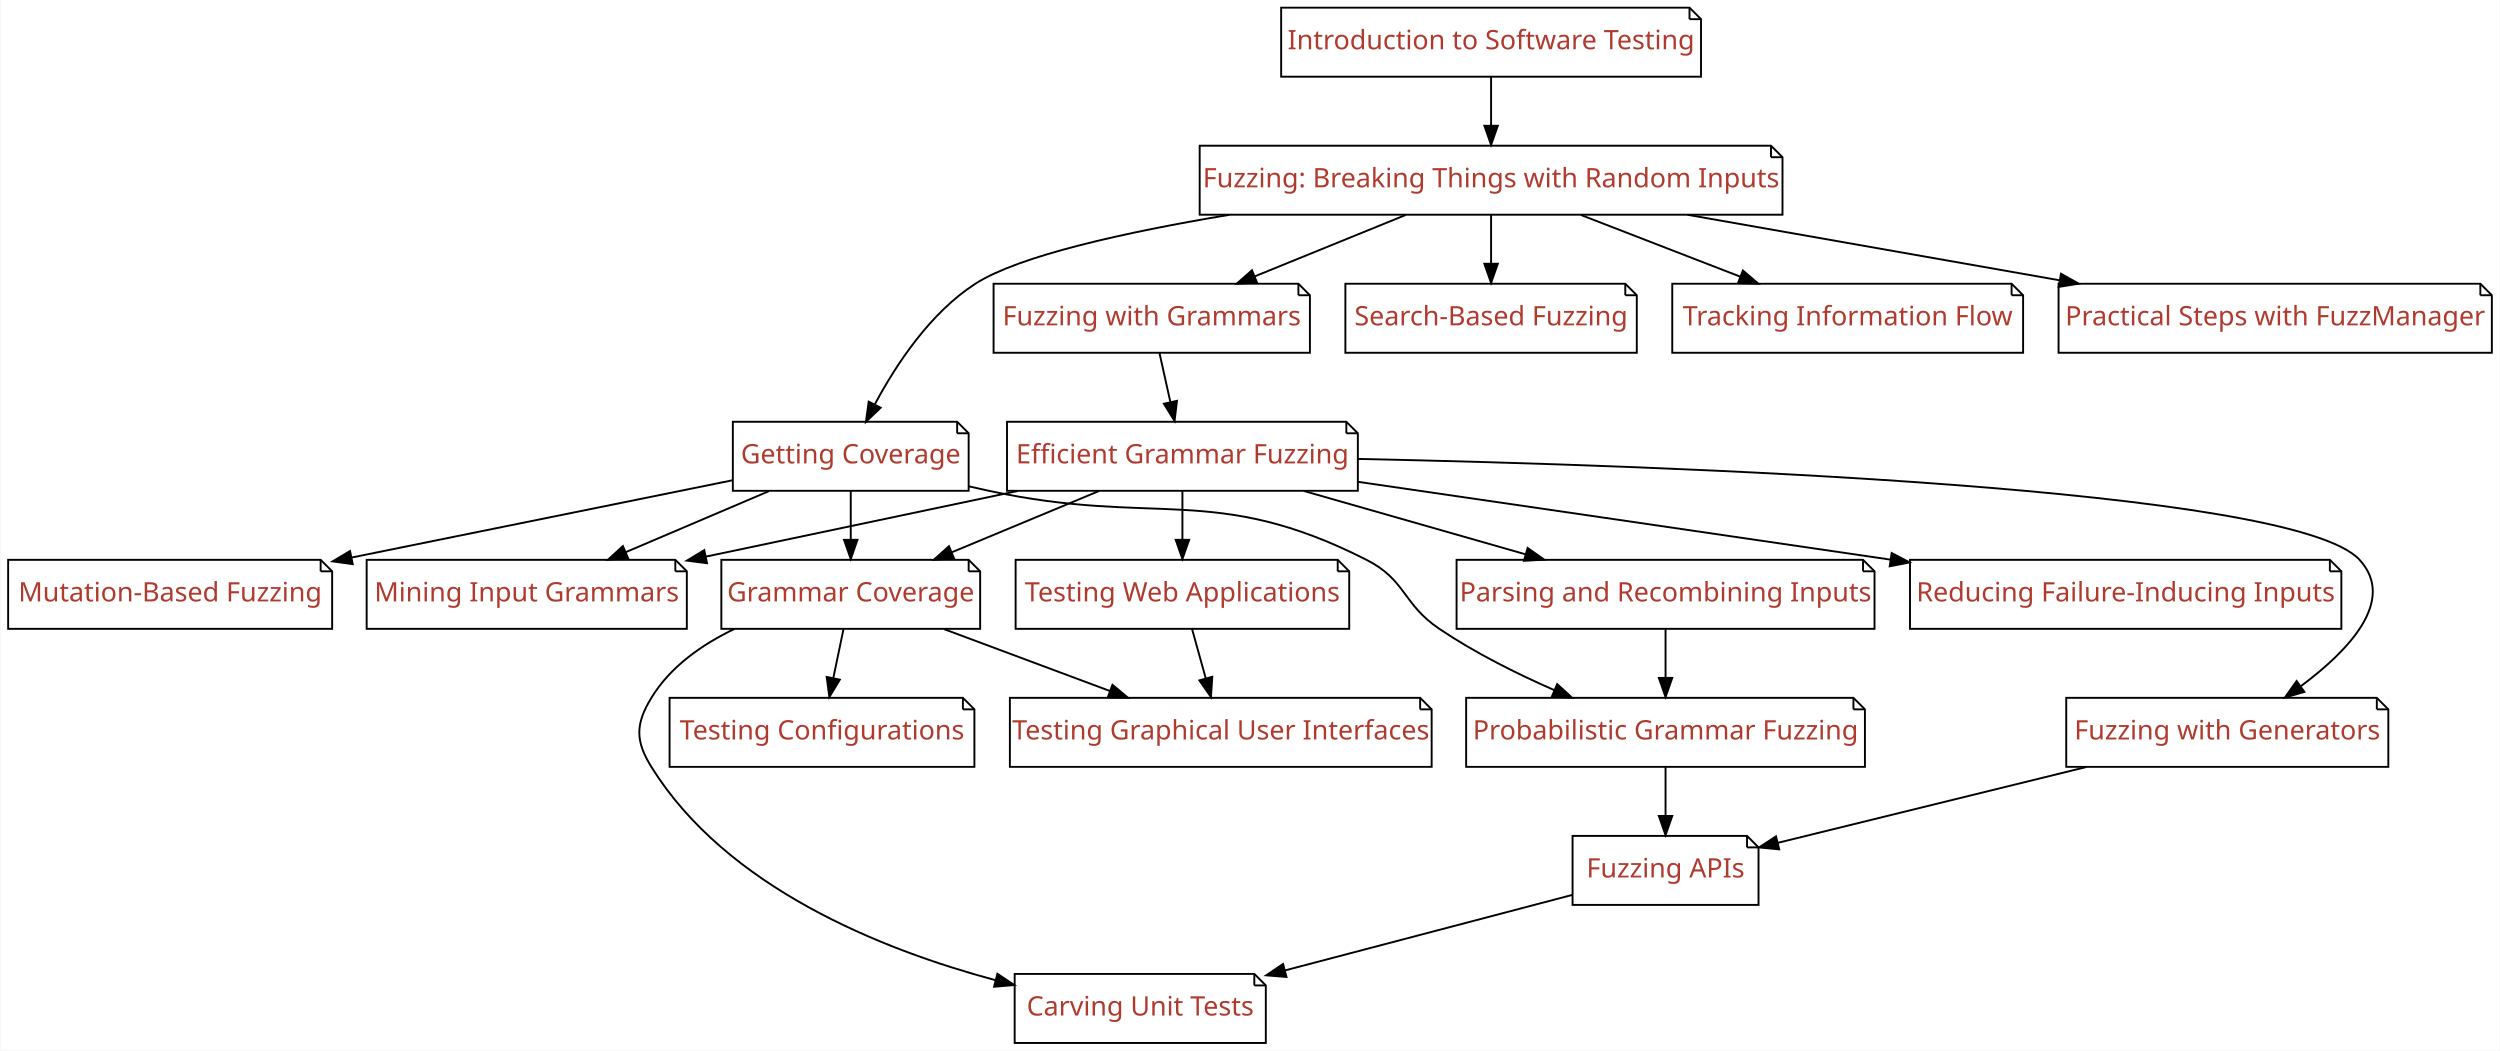
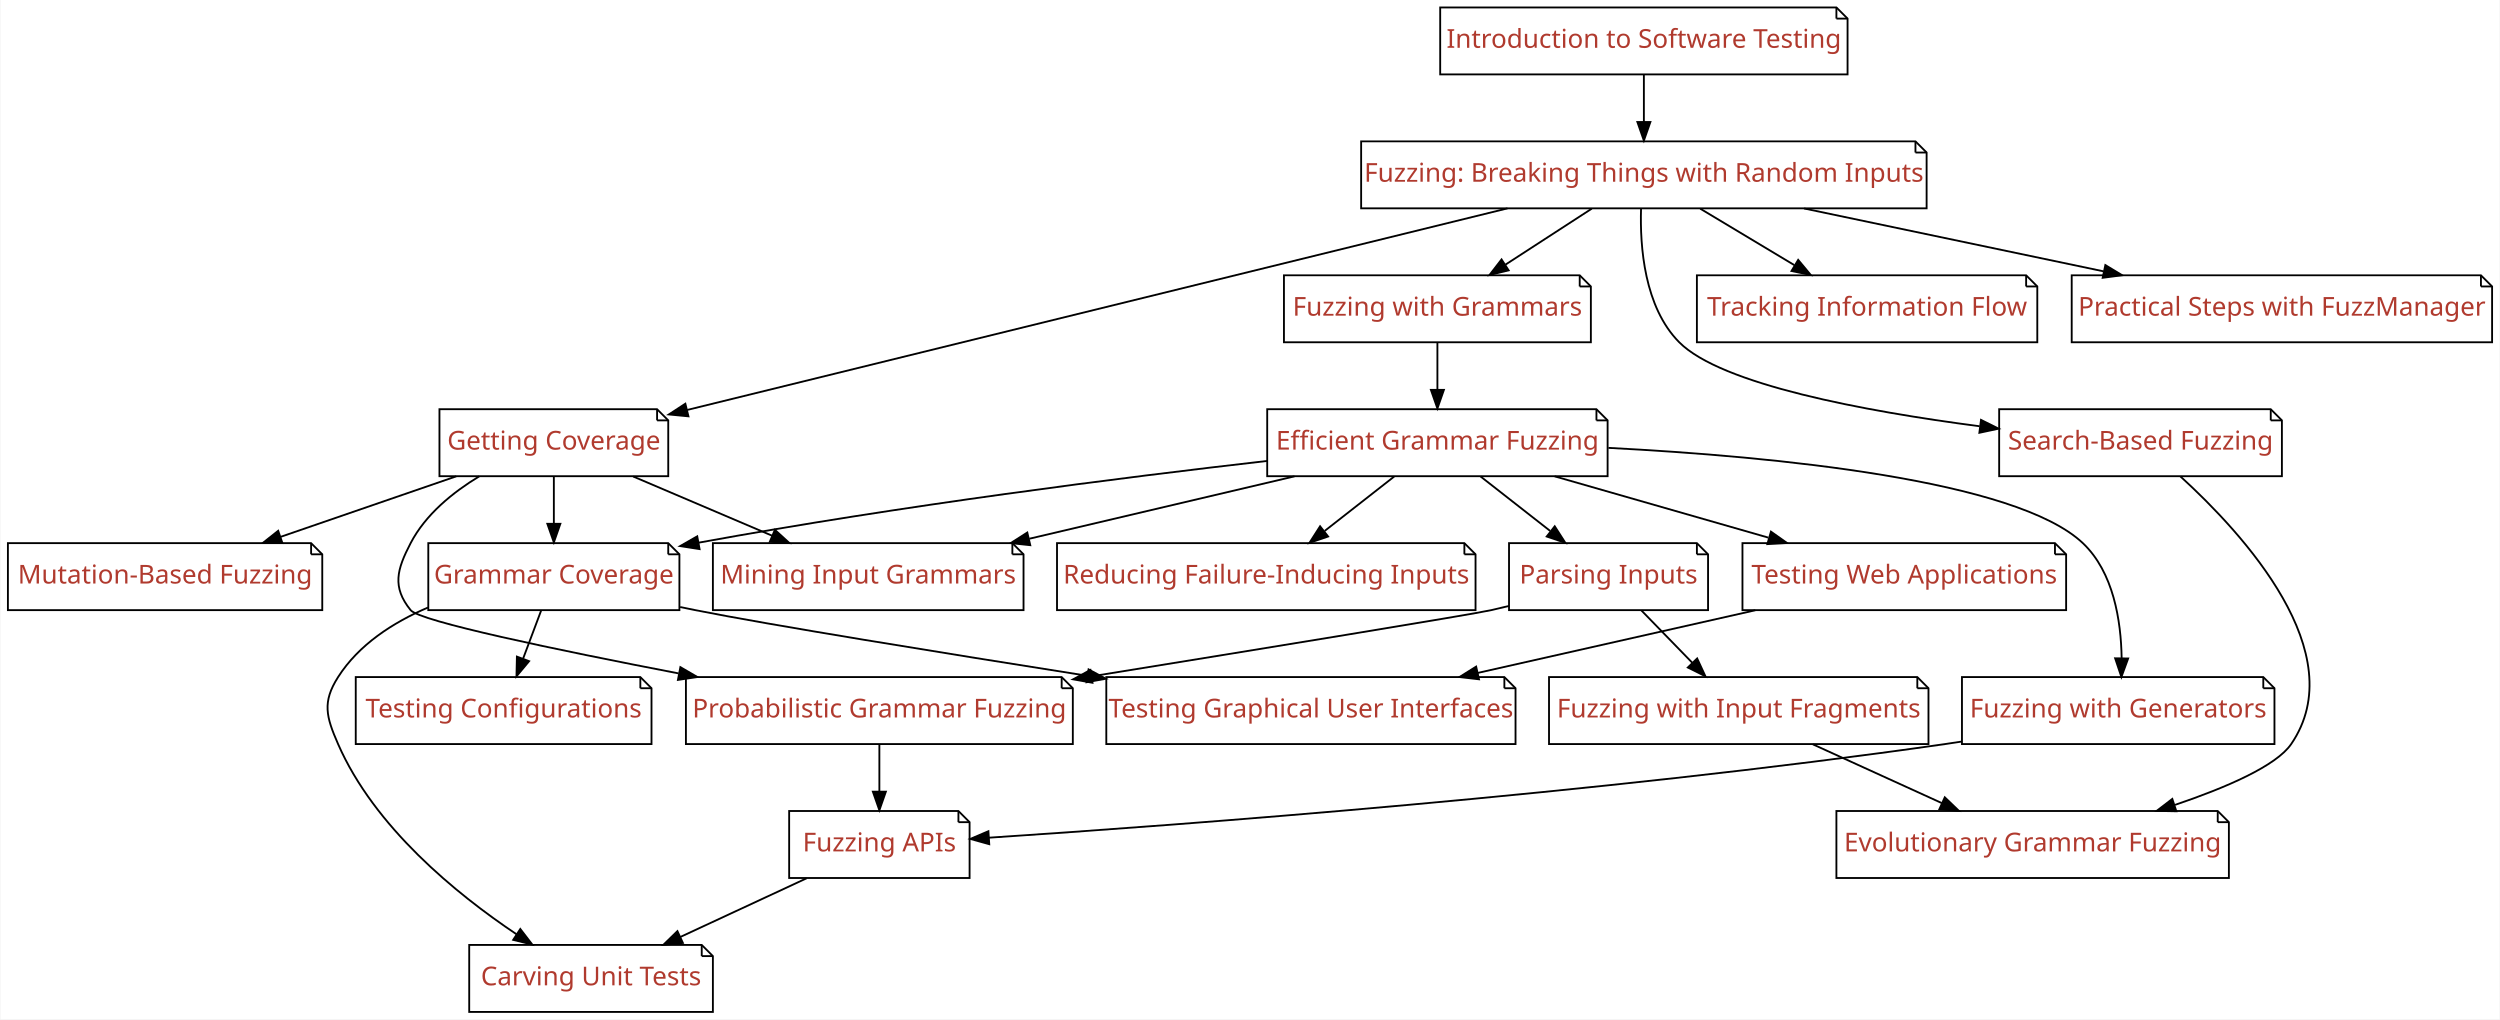
- <svg xmlns="http://www.w3.org/2000/svg" xmlns:xlink="http://www.w3.org/1999/xlink" width="1304pt" height="548pt" viewBox="0.00 0.00 1303.50 548.00">
+ <svg xmlns="http://www.w3.org/2000/svg" xmlns:xlink="http://www.w3.org/1999/xlink" width="1344pt" height="548pt" viewBox="0.00 0.00 1343.50 548.00">
  <g id="graph0" class="graph" transform="scale(1 1) rotate(0) translate(4 544)">
-     <polygon fill="#ffffff" stroke="transparent" points="-4,4 -4,-544 1299.5,-544 1299.5,4 -4,4" />
+     <polygon fill="#ffffff" stroke="transparent" points="-4,4 -4,-544 1339.5,-544 1339.5,4 -4,4" />
    <g id="node1" class="node">
      <g id="a_node1">
        <a xlink:href="Fuzzer.ipynb" xlink:title="Fuzzer">
-           <polygon fill="#ffffff" stroke="#000000" points="919.5,-468 621.5,-468 621.5,-432 925.5,-432 925.5,-462 919.5,-468" />
-           <polyline fill="none" stroke="#000000" points="919.5,-468 919.5,-462 " />
-           <polyline fill="none" stroke="#000000" points="925.5,-462 919.5,-462 " />
-           <text text-anchor="middle" x="773.5" y="-446.3" font-family="Patua One" font-size="14.00" fill="#b03a2e">Fuzzing: Breaking Things with Random Inputs</text>
+           <polygon fill="#ffffff" stroke="#000000" points="1025.5,-468 727.5,-468 727.5,-432 1031.5,-432 1031.5,-462 1025.5,-468" />
+           <polyline fill="none" stroke="#000000" points="1025.5,-468 1025.5,-462 " />
+           <polyline fill="none" stroke="#000000" points="1031.5,-462 1025.5,-462 " />
+           <text text-anchor="middle" x="879.5" y="-446.3" font-family="Patua One" font-size="14.00" fill="#b03a2e">Fuzzing: Breaking Things with Random Inputs</text>
        </a>
      </g>
    </g>
    <g id="node2" class="node">
      <g id="a_node2">
        <a xlink:href="Coverage.ipynb" xlink:title="Coverage">
-           <polygon fill="#ffffff" stroke="#000000" points="495,-324 378,-324 378,-288 501,-288 501,-318 495,-324" />
-           <polyline fill="none" stroke="#000000" points="495,-324 495,-318 " />
-           <polyline fill="none" stroke="#000000" points="501,-318 495,-318 " />
-           <text text-anchor="middle" x="439.5" y="-302.3" font-family="Patua One" font-size="14.00" fill="#b03a2e">Getting Coverage</text>
+           <polygon fill="#ffffff" stroke="#000000" points="349,-324 232,-324 232,-288 355,-288 355,-318 349,-324" />
+           <polyline fill="none" stroke="#000000" points="349,-324 349,-318 " />
+           <polyline fill="none" stroke="#000000" points="355,-318 349,-318 " />
+           <text text-anchor="middle" x="293.5" y="-302.3" font-family="Patua One" font-size="14.00" fill="#b03a2e">Getting Coverage</text>
        </a>
      </g>
    </g>
    <g id="edge1" class="edge">
-       <path fill="none" stroke="#000000" d="M637.013,-431.967C582.441,-422.844 527.183,-410.594 504.5,-396 480.852,-380.785 463.047,-353.682 452.106,-333.181" />
-       <polygon fill="#000000" stroke="#000000" points="455.09,-331.329 447.428,-324.012 448.854,-334.51 455.09,-331.329" />
+       <path fill="none" stroke="#000000" d="M806.172,-431.981C693.04,-404.18 477.307,-351.168 365.18,-323.614" />
+       <polygon fill="#000000" stroke="#000000" points="365.863,-320.178 355.317,-321.19 364.193,-326.976 365.863,-320.178" />
    </g>
    <g id="node3" class="node">
      <g id="a_node3">
        <a xlink:href="SearchBasedFuzzer.ipynb" xlink:title="SearchBasedFuzzer">
-           <polygon fill="#ffffff" stroke="#000000" points="843.5,-396 697.5,-396 697.5,-360 849.5,-360 849.5,-390 843.5,-396" />
-           <polyline fill="none" stroke="#000000" points="843.5,-396 843.5,-390 " />
-           <polyline fill="none" stroke="#000000" points="849.5,-390 843.5,-390 " />
-           <text text-anchor="middle" x="773.5" y="-374.3" font-family="Patua One" font-size="14.00" fill="#b03a2e">Search-Based Fuzzing</text>
+           <polygon fill="#ffffff" stroke="#000000" points="1216.5,-324 1070.5,-324 1070.5,-288 1222.5,-288 1222.5,-318 1216.5,-324" />
+           <polyline fill="none" stroke="#000000" points="1216.5,-324 1216.5,-318 " />
+           <polyline fill="none" stroke="#000000" points="1222.5,-318 1216.5,-318 " />
+           <text text-anchor="middle" x="1146.5" y="-302.3" font-family="Patua One" font-size="14.00" fill="#b03a2e">Search-Based Fuzzing</text>
        </a>
      </g>
    </g>
    <g id="edge2" class="edge">
-       <path fill="none" stroke="#000000" d="M773.5,-431.831C773.5,-424.131 773.5,-414.974 773.5,-406.417" />
-       <polygon fill="#000000" stroke="#000000" points="777,-406.413 773.5,-396.413 770,-406.413 777,-406.413" />
+       <path fill="none" stroke="#000000" d="M877.976,-431.789C877.344,-411.453 879.702,-378.917 898.5,-360 921.044,-337.312 997.768,-322.991 1059.975,-314.843" />
+       <polygon fill="#000000" stroke="#000000" points="1060.739,-318.274 1070.217,-313.539 1059.855,-311.33 1060.739,-318.274" />
    </g>
    <g id="node4" class="node">
      <g id="a_node4">
        <a xlink:href="Grammars.ipynb" xlink:title="Grammars">
-           <polygon fill="#ffffff" stroke="#000000" points="673,-396 514,-396 514,-360 679,-360 679,-390 673,-396" />
-           <polyline fill="none" stroke="#000000" points="673,-396 673,-390 " />
-           <polyline fill="none" stroke="#000000" points="679,-390 673,-390 " />
-           <text text-anchor="middle" x="596.5" y="-374.3" font-family="Patua One" font-size="14.00" fill="#b03a2e">Fuzzing with Grammars</text>
+           <polygon fill="#ffffff" stroke="#000000" points="845,-396 686,-396 686,-360 851,-360 851,-390 845,-396" />
+           <polyline fill="none" stroke="#000000" points="845,-396 845,-390 " />
+           <polyline fill="none" stroke="#000000" points="851,-390 845,-390 " />
+           <text text-anchor="middle" x="768.5" y="-374.3" font-family="Patua One" font-size="14.00" fill="#b03a2e">Fuzzing with Grammars</text>
        </a>
      </g>
    </g>
    <g id="edge3" class="edge">
-       <path fill="none" stroke="#000000" d="M728.835,-431.831C704.952,-422.116 675.371,-410.083 650.237,-399.859" />
-       <polygon fill="#000000" stroke="#000000" points="651.425,-396.564 640.843,-396.038 648.788,-403.048 651.425,-396.564" />
+       <path fill="none" stroke="#000000" d="M851.49,-431.831C837.424,-422.707 820.206,-411.539 805.107,-401.745" />
+       <polygon fill="#000000" stroke="#000000" points="806.795,-398.668 796.501,-396.163 802.986,-404.541 806.795,-398.668" />
    </g>
    <g id="node5" class="node">
      <g id="a_node5">
        <a xlink:href="InformationFlow.ipynb" xlink:title="InformationFlow">
-           <polygon fill="#ffffff" stroke="#000000" points="1045,-396 868,-396 868,-360 1051,-360 1051,-390 1045,-396" />
-           <polyline fill="none" stroke="#000000" points="1045,-396 1045,-390 " />
-           <polyline fill="none" stroke="#000000" points="1051,-390 1045,-390 " />
-           <text text-anchor="middle" x="959.5" y="-374.3" font-family="Patua One" font-size="14.00" fill="#b03a2e">Tracking Information Flow</text>
+           <polygon fill="#ffffff" stroke="#000000" points="1085,-396 908,-396 908,-360 1091,-360 1091,-390 1085,-396" />
+           <polyline fill="none" stroke="#000000" points="1085,-396 1085,-390 " />
+           <polyline fill="none" stroke="#000000" points="1091,-390 1085,-390 " />
+           <text text-anchor="middle" x="999.5" y="-374.3" font-family="Patua One" font-size="14.00" fill="#b03a2e">Tracking Information Flow</text>
        </a>
      </g>
    </g>
    <g id="edge4" class="edge">
-       <path fill="none" stroke="#000000" d="M820.436,-431.831C845.644,-422.073 876.893,-409.977 903.379,-399.724" />
-       <polygon fill="#000000" stroke="#000000" points="904.84,-402.912 912.902,-396.038 902.313,-396.384 904.84,-402.912" />
+       <path fill="none" stroke="#000000" d="M909.781,-431.831C925.13,-422.622 943.95,-411.33 960.382,-401.471" />
+       <polygon fill="#000000" stroke="#000000" points="962.454,-404.309 969.229,-396.163 958.853,-398.307 962.454,-404.309" />
    </g>
    <g id="node6" class="node">
      <g id="a_node6">
        <a xlink:href="FuzzingInTheLarge.ipynb" xlink:title="FuzzingInTheLarge">
-           <polygon fill="#ffffff" stroke="#000000" points="1289.5,-396 1069.5,-396 1069.5,-360 1295.5,-360 1295.5,-390 1289.5,-396" />
-           <polyline fill="none" stroke="#000000" points="1289.5,-396 1289.5,-390 " />
-           <polyline fill="none" stroke="#000000" points="1295.5,-390 1289.5,-390 " />
-           <text text-anchor="middle" x="1182.5" y="-374.3" font-family="Patua One" font-size="14.00" fill="#b03a2e">Practical Steps with FuzzManager</text>
+           <polygon fill="#ffffff" stroke="#000000" points="1329.5,-396 1109.5,-396 1109.5,-360 1335.5,-360 1335.5,-390 1329.5,-396" />
+           <polyline fill="none" stroke="#000000" points="1329.5,-396 1329.5,-390 " />
+           <polyline fill="none" stroke="#000000" points="1335.5,-390 1329.5,-390 " />
+           <text text-anchor="middle" x="1222.5" y="-374.3" font-family="Patua One" font-size="14.00" fill="#b03a2e">Practical Steps with FuzzManager</text>
        </a>
      </g>
    </g>
    <g id="edge5" class="edge">
-       <path fill="none" stroke="#000000" d="M875.916,-431.971C934.977,-421.574 1009.317,-408.487 1070.002,-397.804" />
-       <polygon fill="#000000" stroke="#000000" points="1070.763,-401.224 1080.005,-396.043 1069.549,-394.33 1070.763,-401.224" />
+       <path fill="none" stroke="#000000" d="M965.611,-431.924C1014.633,-421.634 1076.151,-408.721 1126.696,-398.111" />
+       <polygon fill="#000000" stroke="#000000" points="1127.584,-401.5 1136.651,-396.021 1126.146,-394.65 1127.584,-401.5" />
    </g>
    <g id="node8" class="node">
      <g id="a_node8">
        <a xlink:href="MutationFuzzer.ipynb" xlink:title="MutationFuzzer">
          <polygon fill="#ffffff" stroke="#000000" points="163,-252 0,-252 0,-216 169,-216 169,-246 163,-252" />
          <polyline fill="none" stroke="#000000" points="163,-252 163,-246 " />
          <polyline fill="none" stroke="#000000" points="169,-246 163,-246 " />
          <text text-anchor="middle" x="84.5" y="-230.3" font-family="Patua One" font-size="14.00" fill="#b03a2e">Mutation-Based Fuzzing</text>
        </a>
      </g>
    </g>
    <g id="edge7" class="edge">
-       <path fill="none" stroke="#000000" d="M377.664,-293.459C322.886,-282.349 242.077,-265.959 179.165,-253.2" />
-       <polygon fill="#000000" stroke="#000000" points="179.724,-249.742 169.228,-251.184 178.333,-256.602 179.724,-249.742" />
+       <path fill="none" stroke="#000000" d="M241.03,-287.924C212.334,-278.039 176.611,-265.732 146.54,-255.373" />
+       <polygon fill="#000000" stroke="#000000" points="147.586,-252.031 136.991,-252.083 145.306,-258.649 147.586,-252.031" />
    </g>
    <g id="node9" class="node">
      <g id="a_node9">
        <a xlink:href="GrammarCoverageFuzzer.ipynb" xlink:title="GrammarCoverageFuzzer">
-           <polygon fill="#ffffff" stroke="#000000" points="501,-252 372,-252 372,-216 507,-216 507,-246 501,-252" />
-           <polyline fill="none" stroke="#000000" points="501,-252 501,-246 " />
-           <polyline fill="none" stroke="#000000" points="507,-246 501,-246 " />
-           <text text-anchor="middle" x="439.5" y="-230.3" font-family="Patua One" font-size="14.00" fill="#b03a2e">Grammar Coverage</text>
+           <polygon fill="#ffffff" stroke="#000000" points="355,-252 226,-252 226,-216 361,-216 361,-246 355,-252" />
+           <polyline fill="none" stroke="#000000" points="355,-252 355,-246 " />
+           <polyline fill="none" stroke="#000000" points="361,-246 355,-246 " />
+           <text text-anchor="middle" x="293.5" y="-230.3" font-family="Patua One" font-size="14.00" fill="#b03a2e">Grammar Coverage</text>
        </a>
      </g>
    </g>
    <g id="edge8" class="edge">
-       <path fill="none" stroke="#000000" d="M439.5,-287.831C439.5,-280.131 439.5,-270.974 439.5,-262.417" />
-       <polygon fill="#000000" stroke="#000000" points="443,-262.413 439.5,-252.413 436,-262.413 443,-262.413" />
+       <path fill="none" stroke="#000000" d="M293.5,-287.831C293.5,-280.131 293.5,-270.974 293.5,-262.417" />
+       <polygon fill="#000000" stroke="#000000" points="297,-262.413 293.5,-252.413 290,-262.413 297,-262.413" />
    </g>
    <g id="node10" class="node">
      <g id="a_node10">
        <a xlink:href="ProbabilisticGrammarFuzzer.ipynb" xlink:title="ProbabilisticGrammarFuzzer">
-           <polygon fill="#ffffff" stroke="#000000" points="962.5,-180 760.5,-180 760.5,-144 968.5,-144 968.5,-174 962.5,-180" />
-           <polyline fill="none" stroke="#000000" points="962.5,-180 962.5,-174 " />
-           <polyline fill="none" stroke="#000000" points="968.5,-174 962.5,-174 " />
-           <text text-anchor="middle" x="864.5" y="-158.3" font-family="Patua One" font-size="14.00" fill="#b03a2e">Probabilistic Grammar Fuzzing</text>
+           <polygon fill="#ffffff" stroke="#000000" points="566.5,-180 364.5,-180 364.5,-144 572.5,-144 572.5,-174 566.5,-180" />
+           <polyline fill="none" stroke="#000000" points="566.5,-180 566.5,-174 " />
+           <polyline fill="none" stroke="#000000" points="572.5,-174 566.5,-174 " />
+           <text text-anchor="middle" x="468.5" y="-158.3" font-family="Patua One" font-size="14.00" fill="#b03a2e">Probabilistic Grammar Fuzzing</text>
        </a>
      </g>
    </g>
    <g id="edge9" class="edge">
-       <path fill="none" stroke="#000000" d="M501.103,-290.323C504.616,-289.515 508.1,-288.735 511.5,-288 598.497,-269.197 629.128,-292.275 708.5,-252 729.246,-241.473 727.218,-229.016 746.5,-216 764.957,-203.54 786.754,-192.652 806.558,-183.979" />
-       <polygon fill="#000000" stroke="#000000" points="807.979,-187.178 815.797,-180.027 805.226,-180.742 807.979,-187.178" />
+       <path fill="none" stroke="#000000" d="M253.397,-287.923C239.06,-279.252 224.486,-267.355 216.5,-252 209.117,-237.805 206.441,-228.443 216.5,-216 221.358,-209.991 294.368,-194.74 360.555,-181.973" />
+       <polygon fill="#000000" stroke="#000000" points="361.524,-185.351 370.684,-180.028 360.203,-178.477 361.524,-185.351" />
    </g>
    <g id="node11" class="node">
      <g id="a_node11">
        <a xlink:href="GrammarMiner.ipynb" xlink:title="GrammarMiner">
-           <polygon fill="#ffffff" stroke="#000000" points="348,-252 187,-252 187,-216 354,-216 354,-246 348,-252" />
-           <polyline fill="none" stroke="#000000" points="348,-252 348,-246 " />
-           <polyline fill="none" stroke="#000000" points="354,-246 348,-246 " />
-           <text text-anchor="middle" x="270.5" y="-230.3" font-family="Patua One" font-size="14.00" fill="#b03a2e">Mining Input Grammars</text>
+           <polygon fill="#ffffff" stroke="#000000" points="540,-252 379,-252 379,-216 546,-216 546,-246 540,-252" />
+           <polyline fill="none" stroke="#000000" points="540,-252 540,-246 " />
+           <polyline fill="none" stroke="#000000" points="546,-246 540,-246 " />
+           <text text-anchor="middle" x="462.5" y="-230.3" font-family="Patua One" font-size="14.00" fill="#b03a2e">Mining Input Grammars</text>
        </a>
      </g>
    </g>
    <g id="edge10" class="edge">
-       <path fill="none" stroke="#000000" d="M396.854,-287.831C374.151,-278.159 346.055,-266.189 322.126,-255.994" />
-       <polygon fill="#000000" stroke="#000000" points="323.411,-252.738 312.839,-252.038 320.667,-259.178 323.411,-252.738" />
+       <path fill="none" stroke="#000000" d="M336.146,-287.831C358.849,-278.159 386.945,-266.189 410.874,-255.994" />
+       <polygon fill="#000000" stroke="#000000" points="412.333,-259.178 420.161,-252.038 409.589,-252.738 412.333,-259.178" />
    </g>
    <g id="node12" class="node">
      <g id="a_node12">
+         <a xlink:href="EvoGrammarFuzzer.ipynb" xlink:title="EvoGrammarFuzzer">
+           <polygon fill="#ffffff" stroke="#000000" points="1188,-108 983,-108 983,-72 1194,-72 1194,-102 1188,-108" />
+           <polyline fill="none" stroke="#000000" points="1188,-108 1188,-102 " />
+           <polyline fill="none" stroke="#000000" points="1194,-102 1188,-102 " />
+           <text text-anchor="middle" x="1088.5" y="-86.3" font-family="Patua One" font-size="14.00" fill="#b03a2e">Evolutionary Grammar Fuzzing</text>
+         </a>
+       </g>
+     </g>
+     <g id="edge11" class="edge">
+       <path fill="none" stroke="#000000" d="M1167.947,-287.862C1201.867,-256.942 1260.797,-192.657 1227.5,-144 1219.489,-132.294 1192.868,-120.715 1165.037,-111.3" />
+       <polygon fill="#000000" stroke="#000000" points="1165.764,-107.855 1155.171,-108.063 1163.581,-114.506 1165.764,-107.855" />
+     </g>
+     <g id="node13" class="node">
+       <g id="a_node13">
        <a xlink:href="GrammarFuzzer.ipynb" xlink:title="GrammarFuzzer">
-           <polygon fill="#ffffff" stroke="#000000" points="698,-324 521,-324 521,-288 704,-288 704,-318 698,-324" />
-           <polyline fill="none" stroke="#000000" points="698,-324 698,-318 " />
-           <polyline fill="none" stroke="#000000" points="704,-318 698,-318 " />
-           <text text-anchor="middle" x="612.5" y="-302.3" font-family="Patua One" font-size="14.00" fill="#b03a2e">Efficient Grammar Fuzzing</text>
-         </a>
-       </g>
-     </g>
-     <g id="edge11" class="edge">
-       <path fill="none" stroke="#000000" d="M600.538,-359.831C602.249,-352.131 604.284,-342.974 606.185,-334.417" />
-       <polygon fill="#000000" stroke="#000000" points="609.655,-334.934 608.408,-324.413 602.822,-333.416 609.655,-334.934" />
+           <polygon fill="#ffffff" stroke="#000000" points="854,-324 677,-324 677,-288 860,-288 860,-318 854,-324" />
+           <polyline fill="none" stroke="#000000" points="854,-324 854,-318 " />
+           <polyline fill="none" stroke="#000000" points="860,-318 854,-318 " />
+           <text text-anchor="middle" x="768.5" y="-302.3" font-family="Patua One" font-size="14.00" fill="#b03a2e">Efficient Grammar Fuzzing</text>
+         </a>
+       </g>
+     </g>
+     <g id="edge12" class="edge">
+       <path fill="none" stroke="#000000" d="M768.5,-359.831C768.5,-352.131 768.5,-342.974 768.5,-334.417" />
+       <polygon fill="#000000" stroke="#000000" points="772,-334.413 768.5,-324.413 765,-334.413 772,-334.413" />
    </g>
    <g id="node7" class="node">
      <g id="a_node7">
        <a xlink:href="Intro_Testing.ipynb" xlink:title="Intro_Testing">
-           <polygon fill="#ffffff" stroke="#000000" points="877,-540 664,-540 664,-504 883,-504 883,-534 877,-540" />
-           <polyline fill="none" stroke="#000000" points="877,-540 877,-534 " />
-           <polyline fill="none" stroke="#000000" points="883,-534 877,-534 " />
-           <text text-anchor="middle" x="773.5" y="-518.3" font-family="Patua One" font-size="14.00" fill="#b03a2e">Introduction to Software Testing</text>
+           <polygon fill="#ffffff" stroke="#000000" points="983,-540 770,-540 770,-504 989,-504 989,-534 983,-540" />
+           <polyline fill="none" stroke="#000000" points="983,-540 983,-534 " />
+           <polyline fill="none" stroke="#000000" points="989,-534 983,-534 " />
+           <text text-anchor="middle" x="879.5" y="-518.3" font-family="Patua One" font-size="14.00" fill="#b03a2e">Introduction to Software Testing</text>
        </a>
      </g>
    </g>
    <g id="edge6" class="edge">
-       <path fill="none" stroke="#000000" d="M773.5,-503.831C773.5,-496.131 773.5,-486.974 773.5,-478.417" />
-       <polygon fill="#000000" stroke="#000000" points="777,-478.413 773.5,-468.413 770,-478.413 777,-478.413" />
+       <path fill="none" stroke="#000000" d="M879.5,-503.831C879.5,-496.131 879.5,-486.974 879.5,-478.417" />
+       <polygon fill="#000000" stroke="#000000" points="883,-478.413 879.5,-468.413 876,-478.413 883,-478.413" />
+     </g>
+     <g id="node18" class="node">
+       <g id="a_node18">
+         <a xlink:href="ConfigurationFuzzer.ipynb" xlink:title="ConfigurationFuzzer">
+           <polygon fill="#ffffff" stroke="#000000" points="340,-180 187,-180 187,-144 346,-144 346,-174 340,-180" />
+           <polyline fill="none" stroke="#000000" points="340,-180 340,-174 " />
+           <polyline fill="none" stroke="#000000" points="346,-174 340,-174 " />
+           <text text-anchor="middle" x="266.5" y="-158.3" font-family="Patua One" font-size="14.00" fill="#b03a2e">Testing Configurations</text>
+         </a>
+       </g>
+     </g>
+     <g id="edge19" class="edge">
+       <path fill="none" stroke="#000000" d="M286.687,-215.831C283.736,-207.962 280.214,-198.571 276.945,-189.853" />
+       <polygon fill="#000000" stroke="#000000" points="280.193,-188.548 273.405,-180.413 273.639,-191.006 280.193,-188.548" />
+     </g>
+     <g id="node19" class="node">
+       <g id="a_node19">
+         <a xlink:href="Carver.ipynb" xlink:title="Carver">
+           <polygon fill="#ffffff" stroke="#000000" points="373,-36 248,-36 248,0 379,0 379,-30 373,-36" />
+           <polyline fill="none" stroke="#000000" points="373,-36 373,-30 " />
+           <polyline fill="none" stroke="#000000" points="379,-30 373,-30 " />
+           <text text-anchor="middle" x="313.5" y="-14.3" font-family="Patua One" font-size="14.00" fill="#b03a2e">Carving Unit Tests</text>
+         </a>
+       </g>
+     </g>
+     <g id="edge20" class="edge">
+       <path fill="none" stroke="#000000" d="M225.811,-217.389C206.951,-209.31 188.606,-197.42 177.5,-180 168.899,-166.508 171.096,-158.663 177.5,-144 196.953,-99.459 240.777,-63.623 273.452,-41.721" />
+       <polygon fill="#000000" stroke="#000000" points="275.463,-44.588 281.919,-36.187 271.634,-38.728 275.463,-44.588" />
+     </g>
+     <g id="node20" class="node">
+       <g id="a_node20">
+         <a xlink:href="GUIFuzzer.ipynb" xlink:title="GUIFuzzer">
+           <polygon fill="#ffffff" stroke="#000000" points="804.5,-180 590.5,-180 590.5,-144 810.5,-144 810.5,-174 804.5,-180" />
+           <polyline fill="none" stroke="#000000" points="804.5,-180 804.5,-174 " />
+           <polyline fill="none" stroke="#000000" points="810.5,-174 804.5,-174 " />
+           <text text-anchor="middle" x="700.5" y="-158.3" font-family="Patua One" font-size="14.00" fill="#b03a2e">Testing Graphical User Interfaces</text>
+         </a>
+       </g>
+     </g>
+     <g id="edge21" class="edge">
+       <path fill="none" stroke="#000000" d="M361.401,-217.667C364.133,-217.089 366.841,-216.531 369.5,-216 408.98,-208.115 502.397,-192.99 579.956,-180.75" />
+       <polygon fill="#000000" stroke="#000000" points="580.968,-184.133 590.301,-179.119 579.878,-177.219 580.968,-184.133" />
+     </g>
+     <g id="node22" class="node">
+       <g id="a_node22">
+         <a xlink:href="APIFuzzer.ipynb" xlink:title="APIFuzzer">
+           <polygon fill="#ffffff" stroke="#000000" points="511,-108 420,-108 420,-72 517,-72 517,-102 511,-108" />
+           <polyline fill="none" stroke="#000000" points="511,-108 511,-102 " />
+           <polyline fill="none" stroke="#000000" points="517,-102 511,-102 " />
+           <text text-anchor="middle" x="468.5" y="-86.3" font-family="Patua One" font-size="14.00" fill="#b03a2e">Fuzzing APIs</text>
+         </a>
+       </g>
+     </g>
+     <g id="edge25" class="edge">
+       <path fill="none" stroke="#000000" d="M468.5,-143.831C468.5,-136.131 468.5,-126.974 468.5,-118.417" />
+       <polygon fill="#000000" stroke="#000000" points="472,-118.413 468.5,-108.413 465,-118.413 472,-118.413" />
+     </g>
+     <g id="edge13" class="edge">
+       <path fill="none" stroke="#000000" d="M676.975,-296.198C598.216,-287.167 481.397,-272.355 371.329,-252.26" />
+       <polygon fill="#000000" stroke="#000000" points="371.852,-248.797 361.383,-250.426 370.582,-255.681 371.852,-248.797" />
+     </g>
+     <g id="edge17" class="edge">
+       <path fill="none" stroke="#000000" d="M691.678,-287.924C648.309,-277.72 593.976,-264.935 549.099,-254.376" />
+       <polygon fill="#000000" stroke="#000000" points="549.624,-250.904 539.088,-252.021 548.02,-257.718 549.624,-250.904" />
+     </g>
+     <g id="node14" class="node">
+       <g id="a_node14">
+         <a xlink:href="Parser.ipynb" xlink:title="Parser">
+           <polygon fill="#ffffff" stroke="#000000" points="908,-252 807,-252 807,-216 914,-216 914,-246 908,-252" />
+           <polyline fill="none" stroke="#000000" points="908,-252 908,-246 " />
+           <polyline fill="none" stroke="#000000" points="914,-246 908,-246 " />
+           <text text-anchor="middle" x="860.5" y="-230.3" font-family="Patua One" font-size="14.00" fill="#b03a2e">Parsing Inputs</text>
+         </a>
+       </g>
+     </g>
+     <g id="edge14" class="edge">
+       <path fill="none" stroke="#000000" d="M791.716,-287.831C803.047,-278.963 816.846,-268.164 829.103,-258.572" />
+       <polygon fill="#000000" stroke="#000000" points="831.574,-261.082 837.292,-252.163 827.26,-255.57 831.574,-261.082" />
+     </g>
+     <g id="node15" class="node">
+       <g id="a_node15">
+         <a xlink:href="GeneratorGrammarFuzzer.ipynb" xlink:title="GeneratorGrammarFuzzer">
+           <polygon fill="#ffffff" stroke="#000000" points="1212.5,-180 1050.5,-180 1050.5,-144 1218.5,-144 1218.5,-174 1212.5,-180" />
+           <polyline fill="none" stroke="#000000" points="1212.5,-180 1212.5,-174 " />
+           <polyline fill="none" stroke="#000000" points="1218.5,-174 1212.5,-174 " />
+           <text text-anchor="middle" x="1134.5" y="-158.3" font-family="Patua One" font-size="14.00" fill="#b03a2e">Fuzzing with Generators</text>
+         </a>
+       </g>
+     </g>
+     <g id="edge15" class="edge">
+       <path fill="none" stroke="#000000" d="M860.417,-303.223C950.619,-298.532 1079.711,-285.918 1115.5,-252 1132.006,-236.357 1136.028,-210.268 1136.347,-190.195" />
+       <polygon fill="#000000" stroke="#000000" points="1139.845,-190.003 1136.211,-180.051 1132.845,-190.097 1139.845,-190.003" />
+     </g>
+     <g id="node16" class="node">
+       <g id="a_node16">
+         <a xlink:href="Reducer.ipynb" xlink:title="Reducer">
+           <polygon fill="#ffffff" stroke="#000000" points="783,-252 564,-252 564,-216 789,-216 789,-246 783,-252" />
+           <polyline fill="none" stroke="#000000" points="783,-252 783,-246 " />
+           <polyline fill="none" stroke="#000000" points="789,-246 783,-246 " />
+           <text text-anchor="middle" x="676.5" y="-230.3" font-family="Patua One" font-size="14.00" fill="#b03a2e">Reducing Failure-Inducing Inputs</text>
+         </a>
+       </g>
+     </g>
+     <g id="edge16" class="edge">
+       <path fill="none" stroke="#000000" d="M745.284,-287.831C733.953,-278.963 720.154,-268.164 707.897,-258.572" />
+       <polygon fill="#000000" stroke="#000000" points="709.74,-255.57 699.708,-252.163 705.426,-261.082 709.74,-255.57" />
    </g>
    <g id="node17" class="node">
      <g id="a_node17">
-         <a xlink:href="ConfigurationFuzzer.ipynb" xlink:title="ConfigurationFuzzer">
-           <polygon fill="#ffffff" stroke="#000000" points="498,-180 345,-180 345,-144 504,-144 504,-174 498,-180" />
-           <polyline fill="none" stroke="#000000" points="498,-180 498,-174 " />
-           <polyline fill="none" stroke="#000000" points="504,-174 498,-174 " />
-           <text text-anchor="middle" x="424.5" y="-158.3" font-family="Patua One" font-size="14.00" fill="#b03a2e">Testing Configurations</text>
+         <a xlink:href="WebFuzzer.ipynb" xlink:title="WebFuzzer">
+           <polygon fill="#ffffff" stroke="#000000" points="1100.5,-252 932.5,-252 932.5,-216 1106.5,-216 1106.5,-246 1100.5,-252" />
+           <polyline fill="none" stroke="#000000" points="1100.5,-252 1100.5,-246 " />
+           <polyline fill="none" stroke="#000000" points="1106.5,-246 1100.5,-246 " />
+           <text text-anchor="middle" x="1019.5" y="-230.3" font-family="Patua One" font-size="14.00" fill="#b03a2e">Testing Web Applications</text>
        </a>
      </g>
    </g>
    <g id="edge18" class="edge">
-       <path fill="none" stroke="#000000" d="M435.715,-215.831C434.111,-208.131 432.203,-198.974 430.42,-190.417" />
-       <polygon fill="#000000" stroke="#000000" points="433.802,-189.489 428.336,-180.413 426.949,-190.917 433.802,-189.489" />
-     </g>
-     <g id="node18" class="node">
-       <g id="a_node18">
-         <a xlink:href="Carver.ipynb" xlink:title="Carver">
-           <polygon fill="#ffffff" stroke="#000000" points="650,-36 525,-36 525,0 656,0 656,-30 650,-36" />
-           <polyline fill="none" stroke="#000000" points="650,-36 650,-30 " />
-           <polyline fill="none" stroke="#000000" points="656,-30 650,-30 " />
-           <text text-anchor="middle" x="590.5" y="-14.3" font-family="Patua One" font-size="14.00" fill="#b03a2e">Carving Unit Tests</text>
-         </a>
-       </g>
-     </g>
-     <g id="edge19" class="edge">
-       <path fill="none" stroke="#000000" d="M378.924,-215.999C361.912,-207.842 345.377,-196.257 335.5,-180 327.192,-166.326 327.056,-157.59 335.5,-144 374.442,-81.322 454.806,-48.885 514.967,-32.741" />
-       <polygon fill="#000000" stroke="#000000" points="516.011,-36.086 524.816,-30.194 514.258,-29.309 516.011,-36.086" />
-     </g>
-     <g id="node19" class="node">
-       <g id="a_node19">
-         <a xlink:href="GUIFuzzer.ipynb" xlink:title="GUIFuzzer">
-           <polygon fill="#ffffff" stroke="#000000" points="736.5,-180 522.5,-180 522.5,-144 742.5,-144 742.5,-174 736.5,-180" />
-           <polyline fill="none" stroke="#000000" points="736.5,-180 736.5,-174 " />
-           <polyline fill="none" stroke="#000000" points="742.5,-174 736.5,-174 " />
-           <text text-anchor="middle" x="632.5" y="-158.3" font-family="Patua One" font-size="14.00" fill="#b03a2e">Testing Graphical User Interfaces</text>
-         </a>
-       </g>
-     </g>
-     <g id="edge20" class="edge">
-       <path fill="none" stroke="#000000" d="M488.202,-215.831C514.474,-206.031 547.068,-193.871 574.628,-183.589" />
-       <polygon fill="#000000" stroke="#000000" points="576.002,-186.813 584.148,-180.038 573.556,-180.254 576.002,-186.813" />
-     </g>
-     <g id="node20" class="node">
-       <g id="a_node20">
-         <a xlink:href="APIFuzzer.ipynb" xlink:title="APIFuzzer">
-           <polygon fill="#ffffff" stroke="#000000" points="907,-108 816,-108 816,-72 913,-72 913,-102 907,-108" />
-           <polyline fill="none" stroke="#000000" points="907,-108 907,-102 " />
-           <polyline fill="none" stroke="#000000" points="913,-102 907,-102 " />
-           <text text-anchor="middle" x="864.5" y="-86.3" font-family="Patua One" font-size="14.00" fill="#b03a2e">Fuzzing APIs</text>
+       <path fill="none" stroke="#000000" d="M831.514,-287.924C866.424,-277.91 909.994,-265.412 946.396,-254.97" />
+       <polygon fill="#000000" stroke="#000000" points="947.813,-258.205 956.46,-252.083 945.883,-251.476 947.813,-258.205" />
+     </g>
+     <g id="edge23" class="edge">
+       <path fill="none" stroke="#000000" d="M806.992,-218.256C803.79,-217.456 800.608,-216.697 797.5,-216 786.799,-213.601 673.442,-195.114 582.738,-180.43" />
+       <polygon fill="#000000" stroke="#000000" points="583.07,-176.938 572.639,-178.795 581.952,-183.848 583.07,-176.938" />
+     </g>
+     <g id="node21" class="node">
+       <g id="a_node21">
+         <a xlink:href="LangFuzzer.ipynb" xlink:title="LangFuzzer">
+           <polygon fill="#ffffff" stroke="#000000" points="1026.5,-180 828.5,-180 828.5,-144 1032.5,-144 1032.5,-174 1026.5,-180" />
+           <polyline fill="none" stroke="#000000" points="1026.5,-180 1026.5,-174 " />
+           <polyline fill="none" stroke="#000000" points="1032.5,-174 1026.5,-174 " />
+           <text text-anchor="middle" x="930.5" y="-158.3" font-family="Patua One" font-size="14.00" fill="#b03a2e">Fuzzing with Input Fragments</text>
        </a>
      </g>
    </g>
    <g id="edge22" class="edge">
-       <path fill="none" stroke="#000000" d="M864.5,-143.831C864.5,-136.131 864.5,-126.974 864.5,-118.417" />
-       <polygon fill="#000000" stroke="#000000" points="868,-118.413 864.5,-108.413 861,-118.413 868,-118.413" />
-     </g>
-     <g id="edge12" class="edge">
-       <path fill="none" stroke="#000000" d="M568.845,-287.831C545.604,-278.159 516.843,-266.189 492.348,-255.994" />
-       <polygon fill="#000000" stroke="#000000" points="493.418,-252.649 482.841,-252.038 490.729,-259.112 493.418,-252.649" />
-     </g>
-     <g id="edge16" class="edge">
-       <path fill="none" stroke="#000000" d="M526.64,-287.924C477.112,-277.497 414.791,-264.377 364.022,-253.689" />
-       <polygon fill="#000000" stroke="#000000" points="364.537,-250.221 354.03,-251.585 363.095,-257.07 364.537,-250.221" />
-     </g>
-     <g id="node13" class="node">
-       <g id="a_node13">
-         <a xlink:href="Parser.ipynb" xlink:title="Parser">
-           <polygon fill="#ffffff" stroke="#000000" points="967.5,-252 755.5,-252 755.5,-216 973.5,-216 973.5,-246 967.5,-252" />
-           <polyline fill="none" stroke="#000000" points="967.5,-252 967.5,-246 " />
-           <polyline fill="none" stroke="#000000" points="973.5,-246 967.5,-246 " />
-           <text text-anchor="middle" x="864.5" y="-230.3" font-family="Patua One" font-size="14.00" fill="#b03a2e">Parsing and Recombining Inputs</text>
-         </a>
-       </g>
-     </g>
-     <g id="edge13" class="edge">
-       <path fill="none" stroke="#000000" d="M675.765,-287.924C710.964,-277.868 754.932,-265.305 791.573,-254.836" />
-       <polygon fill="#000000" stroke="#000000" points="792.555,-258.196 801.209,-252.083 790.632,-251.465 792.555,-258.196" />
-     </g>
-     <g id="node14" class="node">
-       <g id="a_node14">
-         <a xlink:href="GeneratorGrammarFuzzer.ipynb" xlink:title="GeneratorGrammarFuzzer">
-           <polygon fill="#ffffff" stroke="#000000" points="1235.5,-180 1073.5,-180 1073.5,-144 1241.5,-144 1241.5,-174 1235.5,-180" />
-           <polyline fill="none" stroke="#000000" points="1235.5,-180 1235.5,-174 " />
-           <polyline fill="none" stroke="#000000" points="1241.5,-174 1235.5,-174 " />
-           <text text-anchor="middle" x="1157.5" y="-158.3" font-family="Patua One" font-size="14.00" fill="#b03a2e">Fuzzing with Generators</text>
-         </a>
-       </g>
-     </g>
-     <g id="edge14" class="edge">
-       <path fill="none" stroke="#000000" d="M704.156,-304.618C866.763,-301.209 1191.966,-289.705 1226.5,-252 1245.795,-230.933 1221.052,-204.835 1195.992,-186.176" />
-       <polygon fill="#000000" stroke="#000000" points="1197.719,-183.109 1187.545,-180.152 1193.654,-188.808 1197.719,-183.109" />
-     </g>
-     <g id="node15" class="node">
-       <g id="a_node15">
-         <a xlink:href="Reducer.ipynb" xlink:title="Reducer">
-           <polygon fill="#ffffff" stroke="#000000" points="1211,-252 992,-252 992,-216 1217,-216 1217,-246 1211,-252" />
-           <polyline fill="none" stroke="#000000" points="1211,-252 1211,-246 " />
-           <polyline fill="none" stroke="#000000" points="1217,-246 1211,-246 " />
-           <text text-anchor="middle" x="1104.5" y="-230.3" font-family="Patua One" font-size="14.00" fill="#b03a2e">Reducing Failure-Inducing Inputs</text>
-         </a>
-       </g>
-     </g>
-     <g id="edge15" class="edge">
-       <path fill="none" stroke="#000000" d="M704.118,-292.669C776.584,-282.116 880.637,-266.941 981.741,-252.11" />
-       <polygon fill="#000000" stroke="#000000" points="982.444,-255.545 991.83,-250.63 981.428,-248.619 982.444,-255.545" />
-     </g>
-     <g id="node16" class="node">
-       <g id="a_node16">
-         <a xlink:href="WebFuzzer.ipynb" xlink:title="WebFuzzer">
-           <polygon fill="#ffffff" stroke="#000000" points="693.5,-252 525.5,-252 525.5,-216 699.5,-216 699.5,-246 693.5,-252" />
-           <polyline fill="none" stroke="#000000" points="693.5,-252 693.5,-246 " />
-           <polyline fill="none" stroke="#000000" points="699.5,-246 693.5,-246 " />
-           <text text-anchor="middle" x="612.5" y="-230.3" font-family="Patua One" font-size="14.00" fill="#b03a2e">Testing Web Applications</text>
-         </a>
-       </g>
-     </g>
-     <g id="edge17" class="edge">
-       <path fill="none" stroke="#000000" d="M612.5,-287.831C612.5,-280.131 612.5,-270.974 612.5,-262.417" />
-       <polygon fill="#000000" stroke="#000000" points="616,-262.413 612.5,-252.413 609,-262.413 616,-262.413" />
-     </g>
-     <g id="edge21" class="edge">
-       <path fill="none" stroke="#000000" d="M864.5,-215.831C864.5,-208.131 864.5,-198.974 864.5,-190.417" />
-       <polygon fill="#000000" stroke="#000000" points="868,-190.413 864.5,-180.413 861,-190.413 868,-190.413" />
-     </g>
-     <g id="edge23" class="edge">
-       <path fill="none" stroke="#000000" d="M1083.942,-143.924C1034.195,-131.7 969.382,-115.773 923.117,-104.404" />
-       <polygon fill="#000000" stroke="#000000" points="923.792,-100.966 913.246,-101.978 922.122,-107.764 923.792,-100.966" />
-     </g>
-     <g id="edge25" class="edge">
-       <path fill="none" stroke="#000000" d="M617.547,-215.831C619.709,-208.046 622.285,-198.773 624.685,-190.135" />
-       <polygon fill="#000000" stroke="#000000" points="628.081,-190.985 627.385,-180.413 621.336,-189.112 628.081,-190.985" />
+       <path fill="none" stroke="#000000" d="M878.164,-215.831C886.473,-207.285 896.526,-196.944 905.592,-187.62" />
+       <polygon fill="#000000" stroke="#000000" points="908.137,-190.023 912.598,-180.413 903.118,-185.143 908.137,-190.023" />
+     </g>
+     <g id="edge26" class="edge">
+       <path fill="none" stroke="#000000" d="M1050.412,-145.345C1047.408,-144.871 1044.43,-144.421 1041.5,-144 854.609,-117.172 631.433,-100.528 527.359,-93.651" />
+       <polygon fill="#000000" stroke="#000000" points="527.571,-90.157 517.364,-92.996 527.114,-97.142 527.571,-90.157" />
+     </g>
+     <g id="edge28" class="edge">
+       <path fill="none" stroke="#000000" d="M939.415,-215.924C894.013,-205.677 837.085,-192.828 790.189,-182.243" />
+       <polygon fill="#000000" stroke="#000000" points="790.867,-178.808 780.342,-180.021 789.326,-185.637 790.867,-178.808" />
    </g>
    <g id="edge24" class="edge">
-       <path fill="none" stroke="#000000" d="M815.83,-77.211C774.251,-66.285 713.75,-50.387 665.906,-37.815" />
-       <polygon fill="#000000" stroke="#000000" points="666.769,-34.423 656.208,-35.266 664.99,-41.193 666.769,-34.423" />
+       <path fill="none" stroke="#000000" d="M970.37,-143.831C991.408,-134.245 1017.398,-122.401 1039.64,-112.266" />
+       <polygon fill="#000000" stroke="#000000" points="1041.268,-115.37 1048.917,-108.038 1038.366,-109 1041.268,-115.37" />
+     </g>
+     <g id="edge27" class="edge">
+       <path fill="none" stroke="#000000" d="M429.387,-71.831C408.749,-62.245 383.252,-50.401 361.433,-40.266" />
+       <polygon fill="#000000" stroke="#000000" points="362.876,-37.077 352.332,-36.038 359.927,-43.425 362.876,-37.077" />
    </g>
  </g>
</svg>
